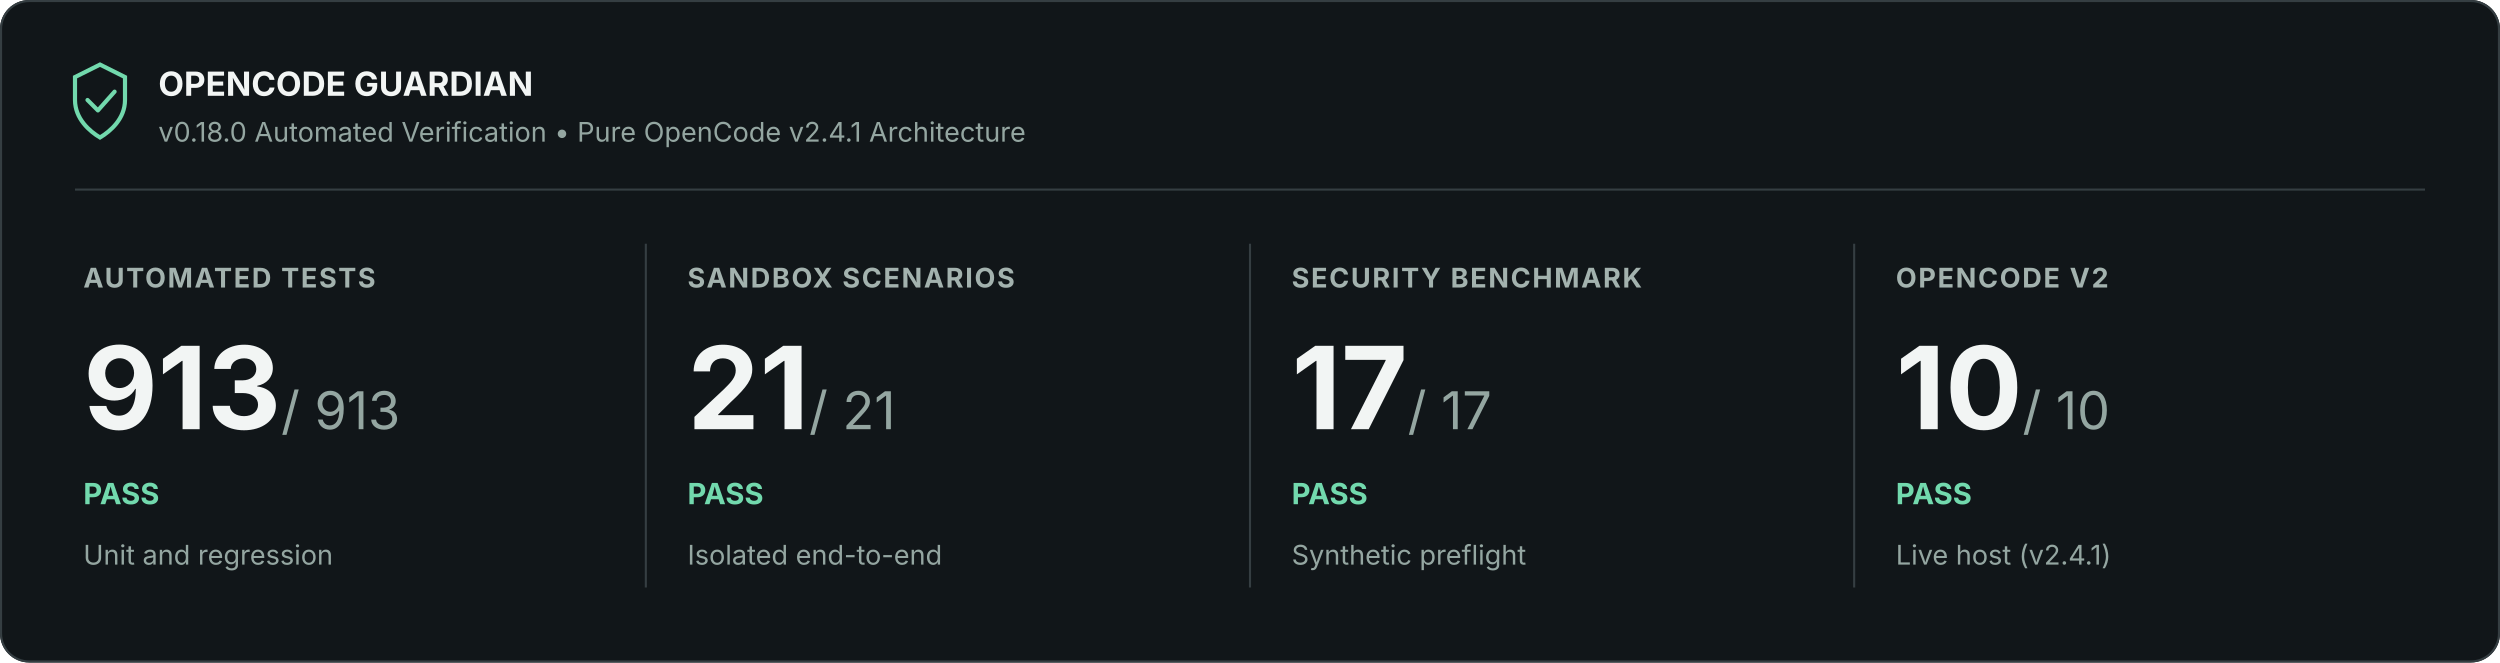
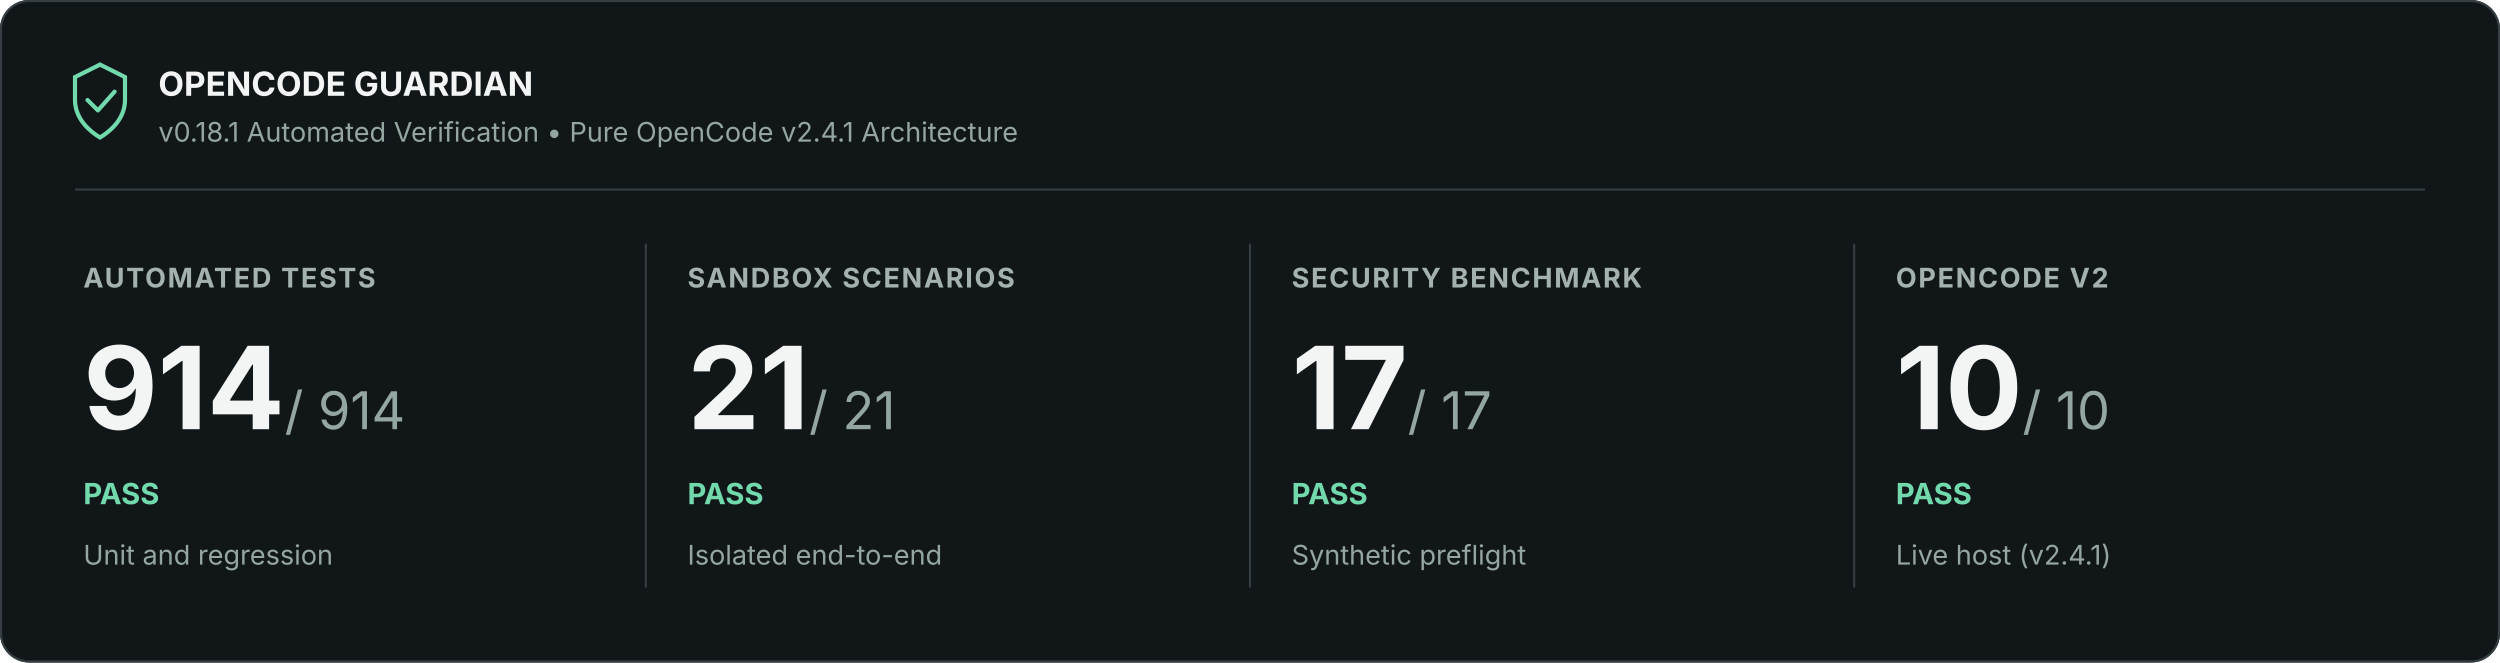
<svg xmlns="http://www.w3.org/2000/svg" width="1200" height="318" viewBox="0 0 1200 318" role="img" aria-labelledby="title description">
  <rect width="1200" height="318" rx="14" fill="#111619" />
  <rect x=".5" y=".5" width="1199" height="317" rx="13.5" stroke="#353e42" fill="none" />
  <path d="M36 37l12-6 12 6v11c0 9-7 15-12 18-5-3-12-9-12-18z" fill="none" stroke="#72d9ad" stroke-width="2" />
  <path d="m42 48 5 5 8-9" fill="none" stroke="#72d9ad" stroke-width="2" stroke-linejoin="round" stroke-linecap="round" />
  <text x="76" y="46" font-family="Inter, Segoe UI, Arial, sans-serif" font-size="16" font-weight="700" fill="#f2f5f4">OPENCODE GUARDIAN</text>
-   <text x="76" y="68" font-family="Inter, Segoe UI, Arial, sans-serif" font-size="13" fill="#94a6a1">v0.18.0 Automated Verification • Pure OpenCode v2.4.1 Architecture</text>
+   <text x="76" y="68" font-family="Inter, Segoe UI, Arial, sans-serif" font-size="13" fill="#94a6a1">v0.18.1 Automated Verification • Pure OpenCode v2.4.1 Architecture</text>
  <path d="M36 91H1164" stroke="#353e42" />
  <text x="40" y="138" font-family="Inter, Segoe UI, Arial, sans-serif" font-size="13" font-weight="700" letter-spacing=".8" fill="#a3b2ae">AUTOMATED TESTS</text>
-   <text x="40" y="206" font-family="Inter, Segoe UI, Arial, sans-serif" font-size="55" font-weight="700" fill="#f2f5f4">913<tspan font-size="25" font-weight="400" fill="#94a6a1"> / 913</tspan>
+   <text x="40" y="206" font-family="Inter, Segoe UI, Arial, sans-serif" font-size="55" font-weight="700" fill="#f2f5f4">914<tspan font-size="25" font-weight="400" fill="#94a6a1"> / 914</tspan>
  </text>
  <text x="40" y="242" font-family="Inter, Segoe UI, Arial, sans-serif" font-size="14" font-weight="700" fill="#72d9ad">PASS</text>
  <text x="40" y="271" font-family="Inter, Segoe UI, Arial, sans-serif" font-size="13" fill="#94a6a1">Unit and regression</text>
  <path d="M310 117v165" stroke="#353e42" />
  <text x="330" y="138" font-family="Inter, Segoe UI, Arial, sans-serif" font-size="13" font-weight="700" letter-spacing=".8" fill="#a3b2ae">SANDBOX SCENARIOS</text>
  <text x="330" y="206" font-family="Inter, Segoe UI, Arial, sans-serif" font-size="55" font-weight="700" fill="#f2f5f4">21<tspan font-size="25" font-weight="400" fill="#94a6a1"> / 21</tspan>
  </text>
  <text x="330" y="242" font-family="Inter, Segoe UI, Arial, sans-serif" font-size="14" font-weight="700" fill="#72d9ad">PASS</text>
  <text x="330" y="271" font-family="Inter, Segoe UI, Arial, sans-serif" font-size="13" fill="#94a6a1">Isolated end-to-end</text>
  <path d="M600 117v165" stroke="#353e42" />
  <text x="620" y="138" font-family="Inter, Segoe UI, Arial, sans-serif" font-size="13" font-weight="700" letter-spacing=".8" fill="#a3b2ae">SECURITY BENCHMARK</text>
  <text x="620" y="206" font-family="Inter, Segoe UI, Arial, sans-serif" font-size="55" font-weight="700" fill="#f2f5f4">17<tspan font-size="25" font-weight="400" fill="#94a6a1"> / 17</tspan>
  </text>
  <text x="620" y="242" font-family="Inter, Segoe UI, Arial, sans-serif" font-size="14" font-weight="700" fill="#72d9ad">PASS</text>
  <text x="620" y="271" font-family="Inter, Segoe UI, Arial, sans-serif" font-size="13" fill="#94a6a1">Synthetic preflight</text>
  <path d="M890 117v165" stroke="#353e42" />
  <text x="910" y="138" font-family="Inter, Segoe UI, Arial, sans-serif" font-size="13" font-weight="700" letter-spacing=".8" fill="#a3b2ae">OPENCODE V2</text>
  <text x="910" y="206" font-family="Inter, Segoe UI, Arial, sans-serif" font-size="55" font-weight="700" fill="#f2f5f4">10<tspan font-size="25" font-weight="400" fill="#94a6a1"> / 10</tspan>
  </text>
  <text x="910" y="242" font-family="Inter, Segoe UI, Arial, sans-serif" font-size="14" font-weight="700" fill="#72d9ad">PASS</text>
  <text x="910" y="271" font-family="Inter, Segoe UI, Arial, sans-serif" font-size="13" fill="#94a6a1">Live host (v2.4.1)</text>
</svg>
